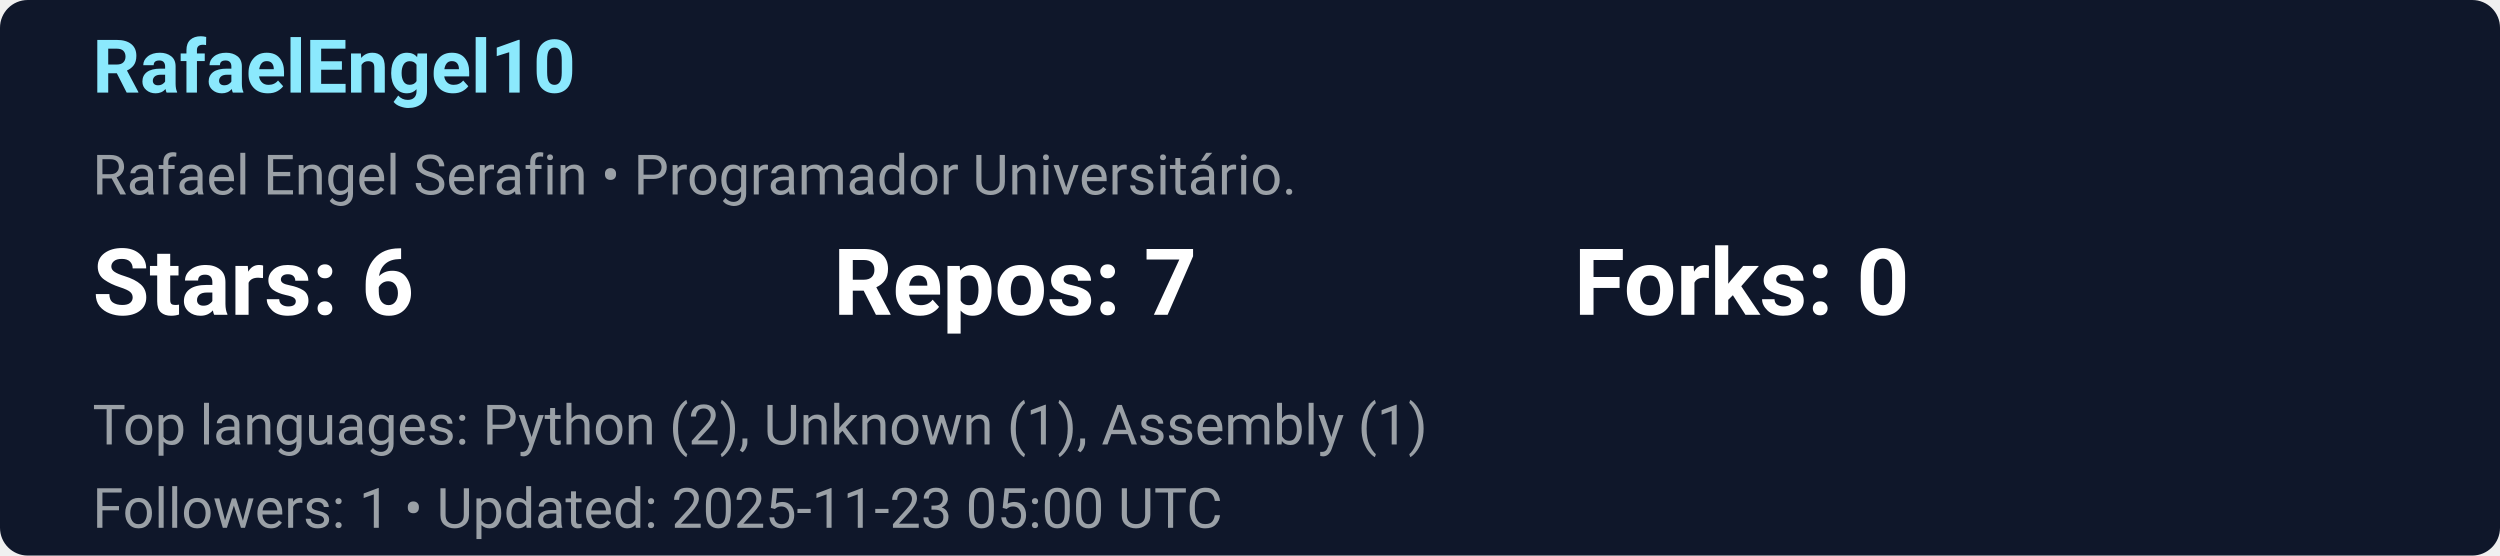
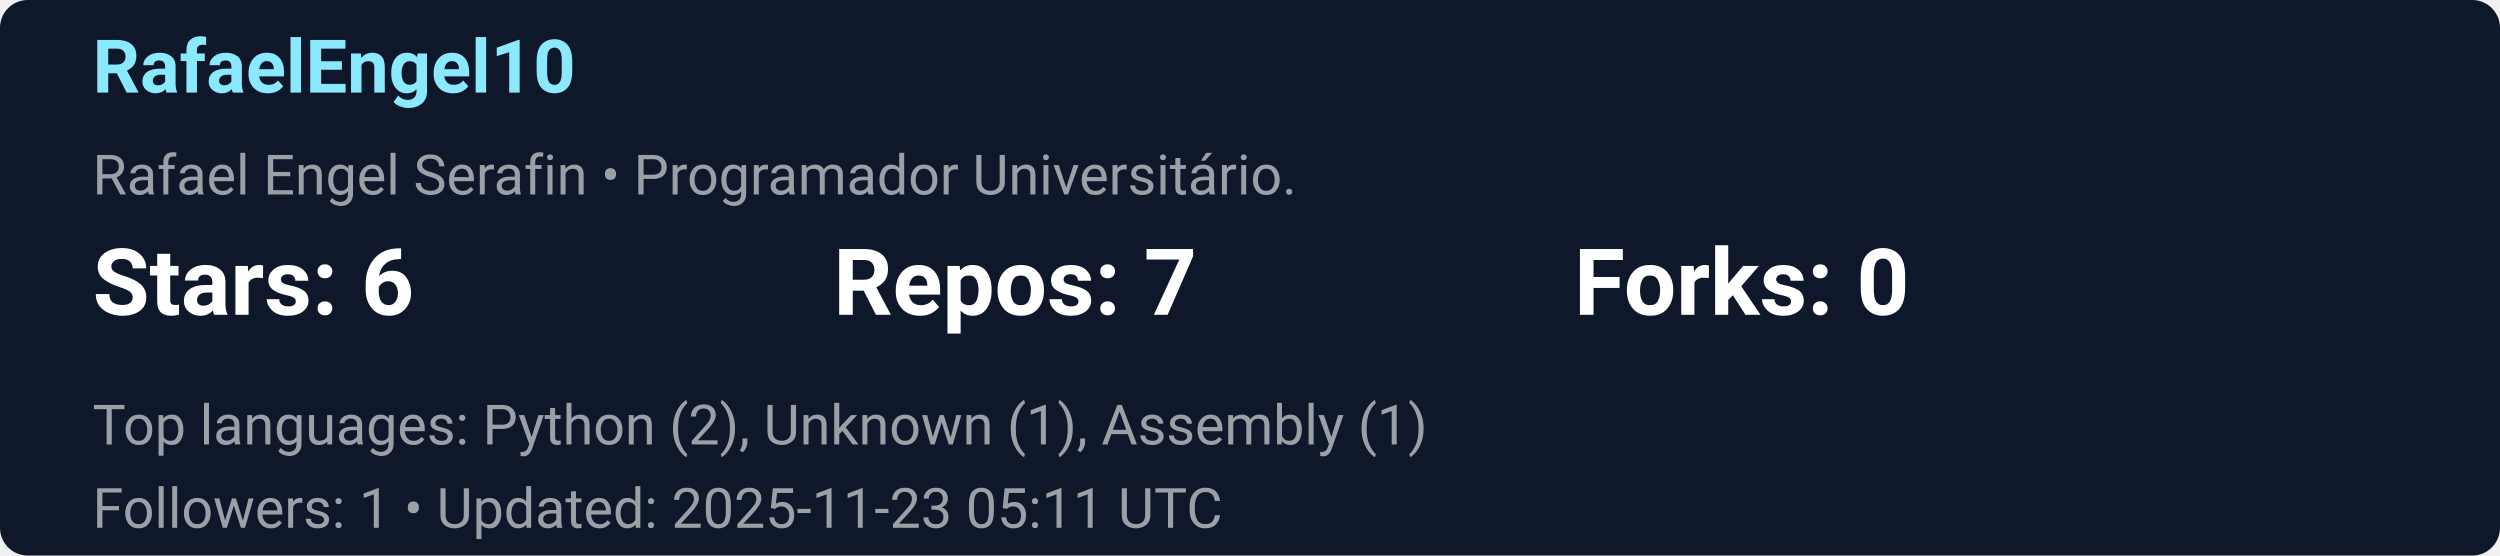
<svg xmlns="http://www.w3.org/2000/svg" width="540" height="120" viewBox="0 0 540 120">
  <style>
            .title{font: 700 16px/1.2 'Segoe UI', Roboto, Helvetica, Arial, sans-serif;}
            .meta{font: 400 12px/1.2 'Segoe UI', Roboto, Helvetica, Arial, sans-serif; fill:#9aa0a6}
            .stat{font: 700 20px/1.2 'Segoe UI', Roboto, Helvetica, Arial, sans-serif;}
        </style>
  <rect width="100%" height="100%" rx="6" fill="#0f172a" />
  <g transform="translate(20,20)">
    <text x="0" y="0" class="title" fill="#8be9fd">RafaelEngel10</text>
    <text x="0" y="22" class="meta">Rafael Engel Serafin  • Programador Universitário. </text>
    <g transform="translate(0,48)">
      <text x="0" y="0" class="stat" fill="#ffffff">Stars: 6</text>
      <text x="160" y="0" class="stat" fill="#ffffff">Repos: 7</text>
      <text x="320" y="0" class="stat" fill="#ffffff">Forks: 0</text>
      <text x="0" y="28" class="meta">Top languages: Python (2), Unknown (1), Assembly (1)</text>
-       <text x="0" y="46" class="meta">Followers: 1 • Updated: 2025-11-23 05:00 UTC</text>
+       <text x="0" y="46" class="meta">Followers: 1 • Updated: 2025-11-23 05:11 UTC</text>
    </g>
  </g>
</svg>
